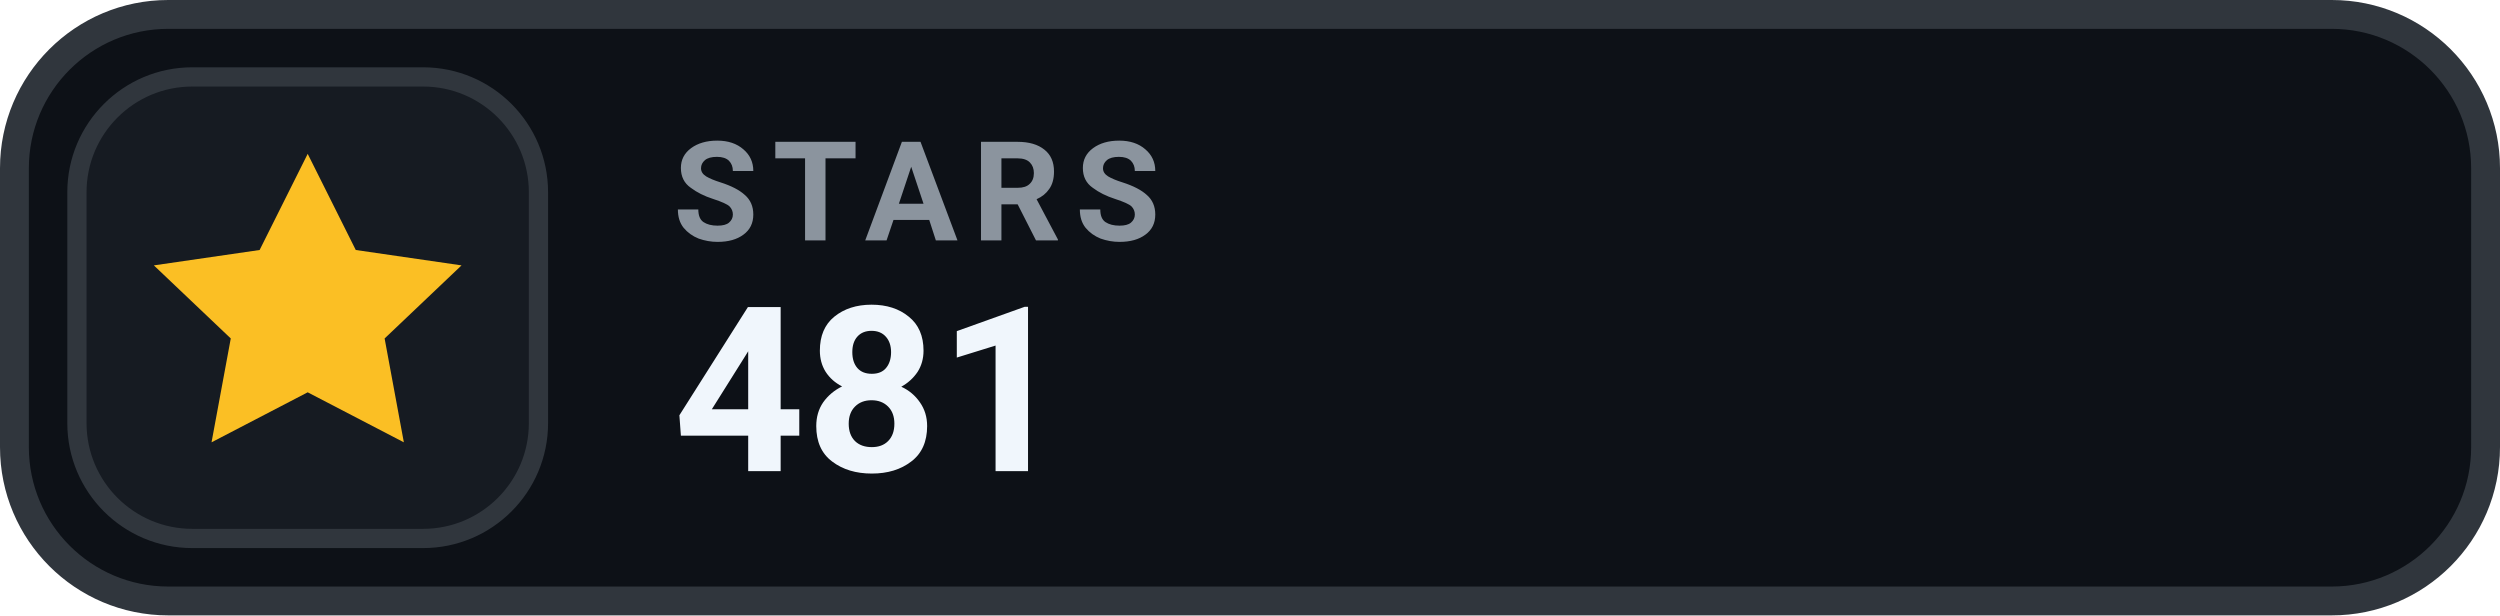
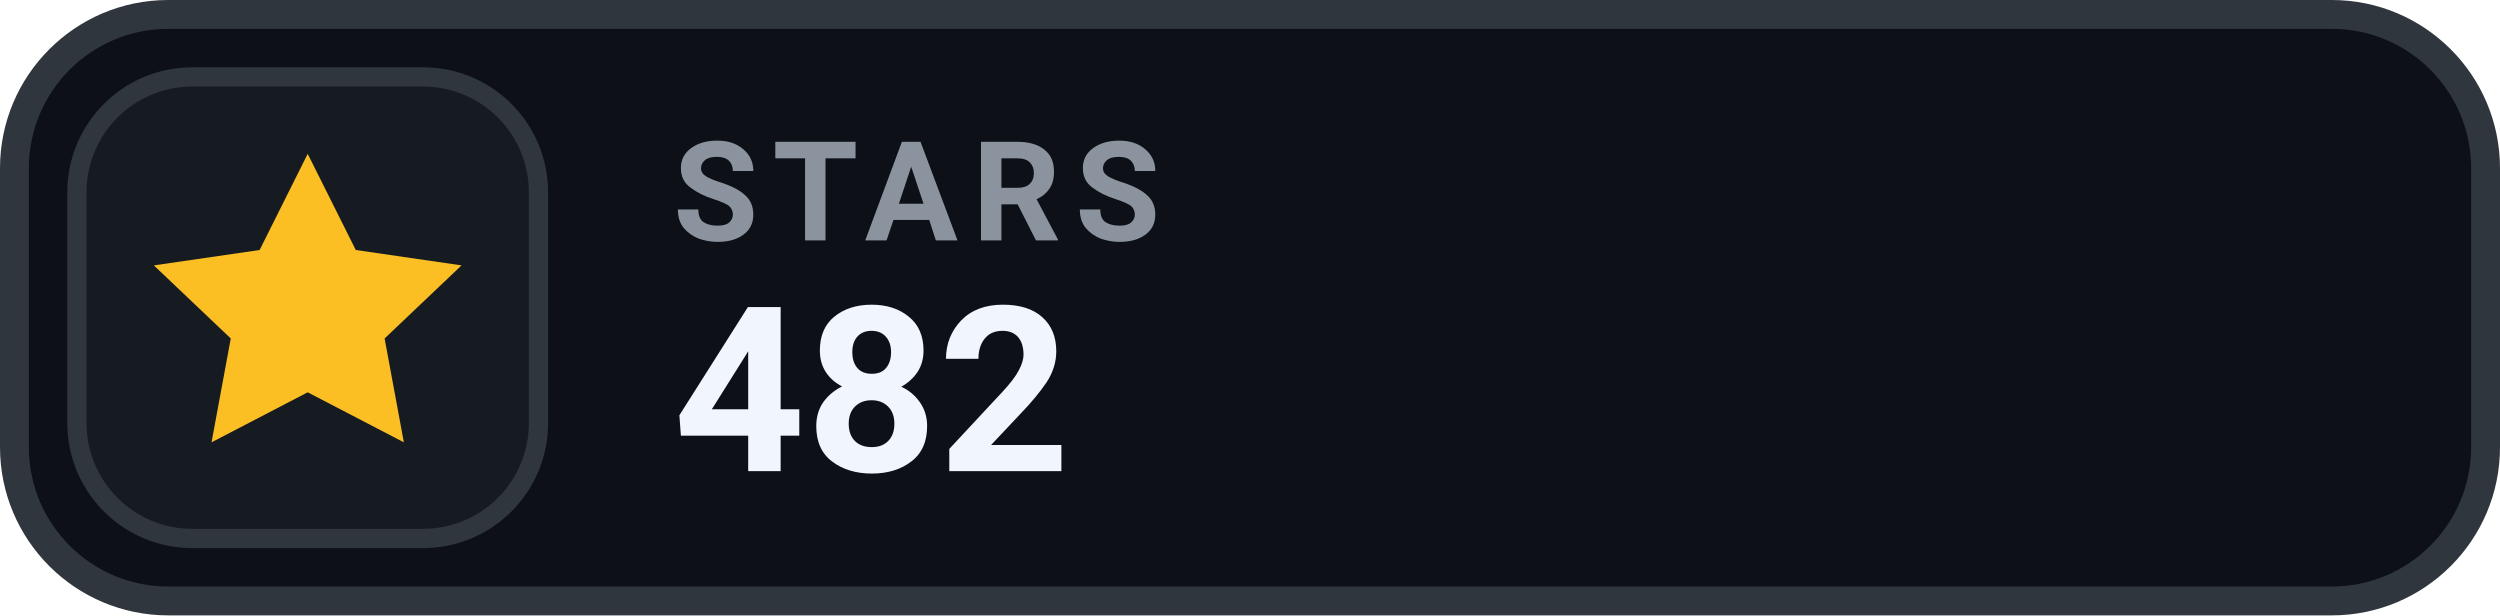
- <svg xmlns="http://www.w3.org/2000/svg" width="130" height="32" viewBox="0 0 130 32" role="img" aria-label="STARS 481">
+ <svg xmlns="http://www.w3.org/2000/svg" width="130" height="32" viewBox="0 0 130 32" role="img" aria-label="STARS 482">
  <rect x=".75" y=".75" width="128.5" height="30.5" rx="8" fill="#0D1117" stroke="#30363D" stroke-width="1.5" />
  <rect x="4" y="4" width="24" height="24" rx="6" fill="#161B22" stroke="#30363D" stroke-width="1" />
  <g transform="translate(16 16)" style="color:#FBBF24;">
    <path d="M0 -8 l2.5 5 5.5 .8 -4 3.8 1 5.4 -5 -2.6 -5 2.6 1 -5.4 -4 -3.8 5.5 -.8 Z" fill="currentColor" />
  </g>
  <text x="35" y="12.5" fill="#8B949E" font-family="-apple-system,BlinkMacSystemFont,'Segoe UI',Roboto,Helvetica,Arial,sans-serif" font-size="7.2" font-weight="700" letter-spacing=".75">STARS</text>
-   <text x="35" y="24.5" fill="#F0F6FC" font-family="-apple-system,BlinkMacSystemFont,'Segoe UI',Roboto,Helvetica,Arial,sans-serif" font-size="12" font-weight="700">481</text>
+   <text x="35" y="24.5" fill="#F0F6FC" font-family="-apple-system,BlinkMacSystemFont,'Segoe UI',Roboto,Helvetica,Arial,sans-serif" font-size="12" font-weight="700">482</text>
</svg>
